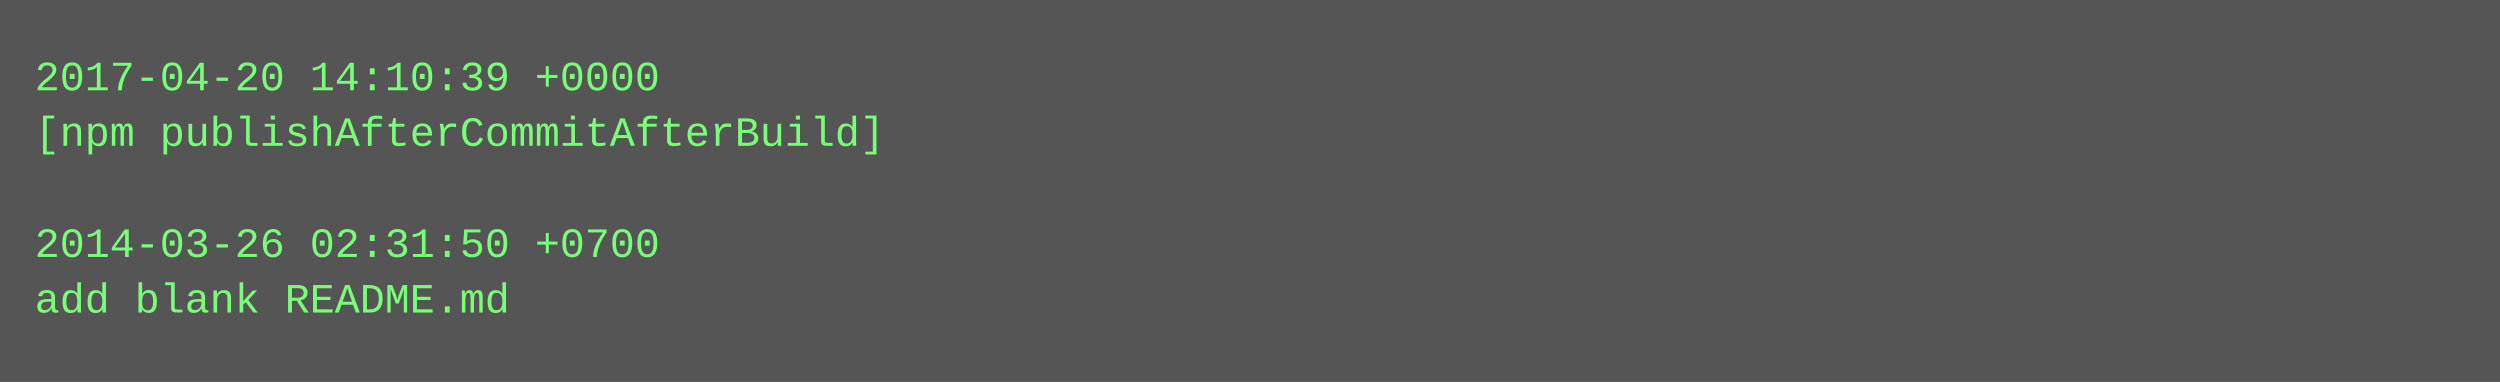
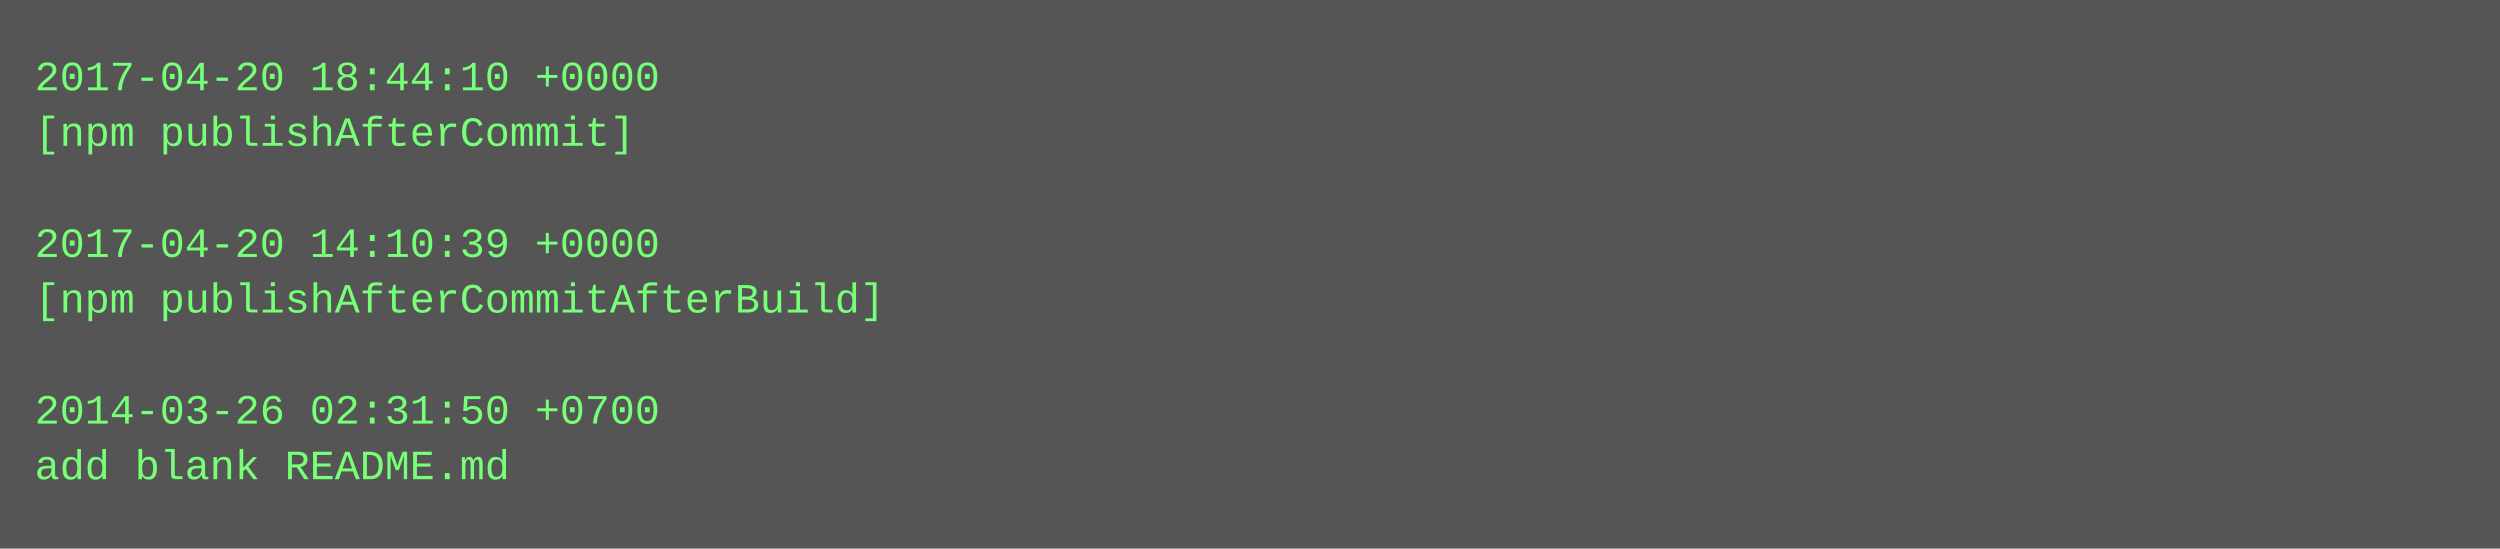
- <svg xmlns="http://www.w3.org/2000/svg" height="110" width="720">
-   <rect height="110" fill="#555" width="720" />
+ <svg xmlns="http://www.w3.org/2000/svg" height="158" width="720">
+   <rect height="158" fill="#555" width="720" />
  <text fill="#7f7" font-family="Courier New" font-size="12" xml:space="preserve">
-     <tspan x="10" y="26">2017-04-20 14:10:39 +0000</tspan>
-     <tspan x="10" y="42">[npm publishAfterCommitAfterBuild]</tspan>
+     <tspan x="10" y="26">2017-04-20 18:44:10 +0000</tspan>
+     <tspan x="10" y="42">[npm publishAfterCommit]</tspan>
    <tspan x="10" y="58" />
-     <tspan x="10" y="74">2014-03-26 02:31:50 +0700</tspan>
-     <tspan x="10" y="90">add blank README.md</tspan>
+     <tspan x="10" y="74">2017-04-20 14:10:39 +0000</tspan>
+     <tspan x="10" y="90">[npm publishAfterCommitAfterBuild]</tspan>
+     <tspan x="10" y="106" />
+     <tspan x="10" y="122">2014-03-26 02:31:50 +0700</tspan>
+     <tspan x="10" y="138">add blank README.md</tspan>
  </text>
</svg>
